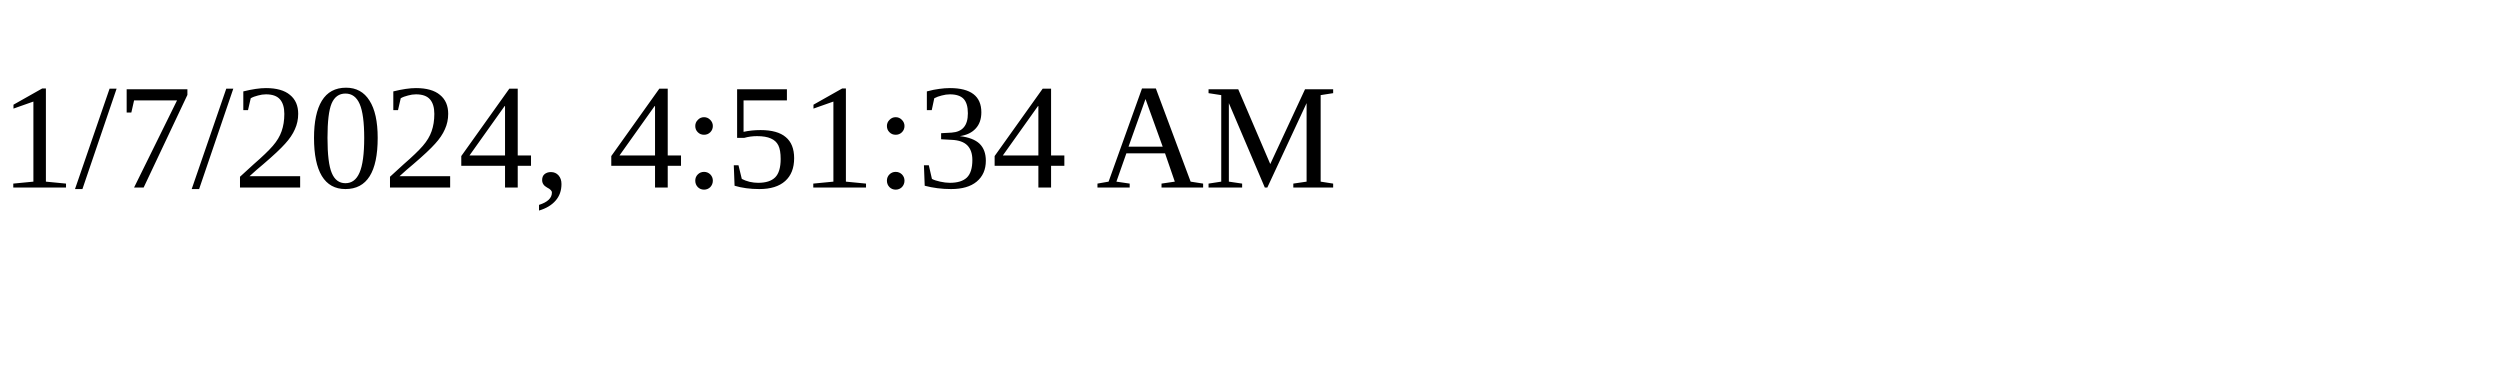
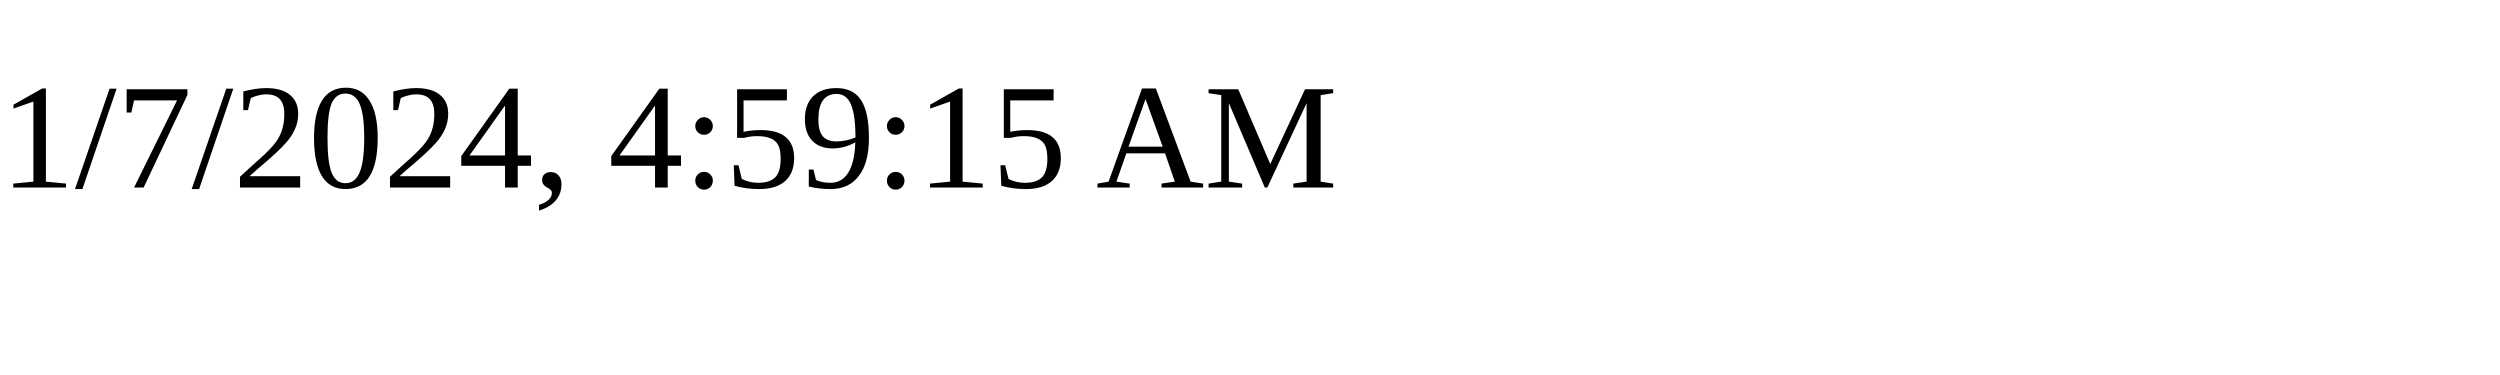
<svg xmlns="http://www.w3.org/2000/svg" height="30" width="200">
-   <text x="0" y="15">1/7/2024, 4:51:34 AM</text>
+   <text x="0" y="15">1/7/2024, 4:59:15 AM</text>
</svg>
